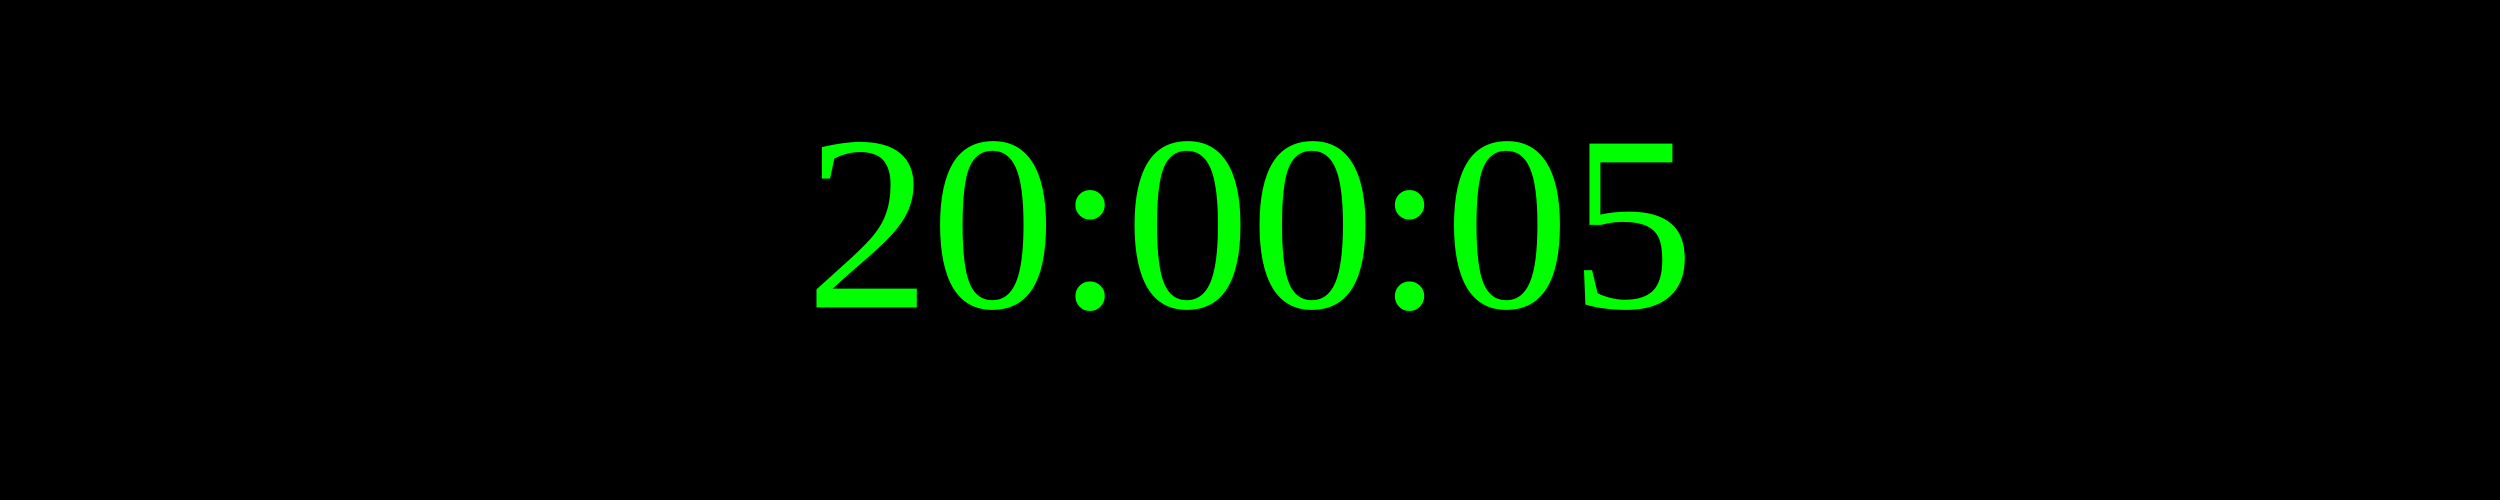
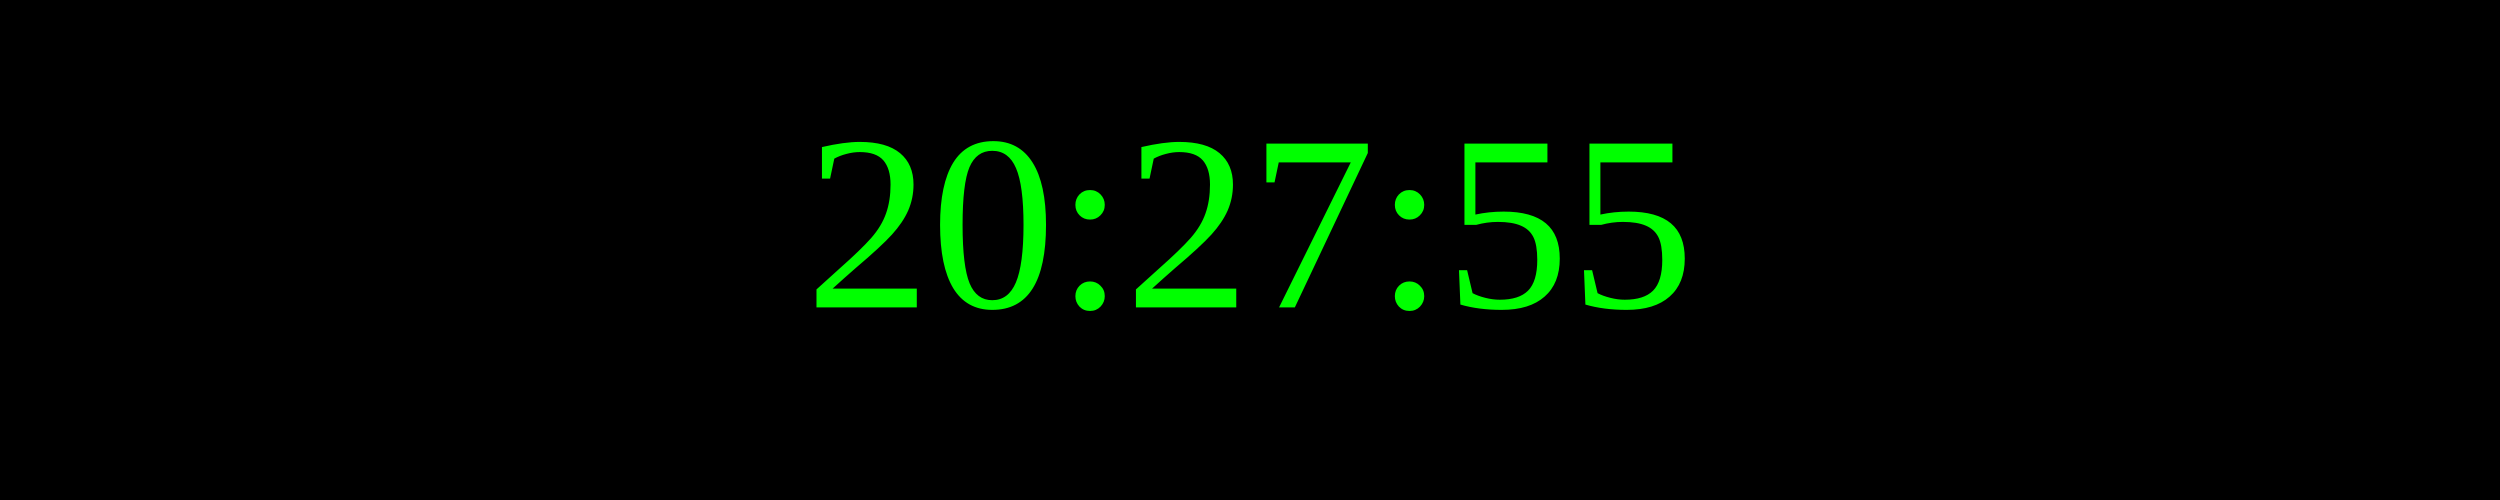
<svg xmlns="http://www.w3.org/2000/svg" width="250" height="50">
  <rect width="100%" height="100%" fill="black" />
  <text x="50%" y="50%" font-size="25" fill="lime" text-anchor="middle" dominant-baseline="middle">
- 20:00:05
+ 20:27:55
</text>
</svg>
